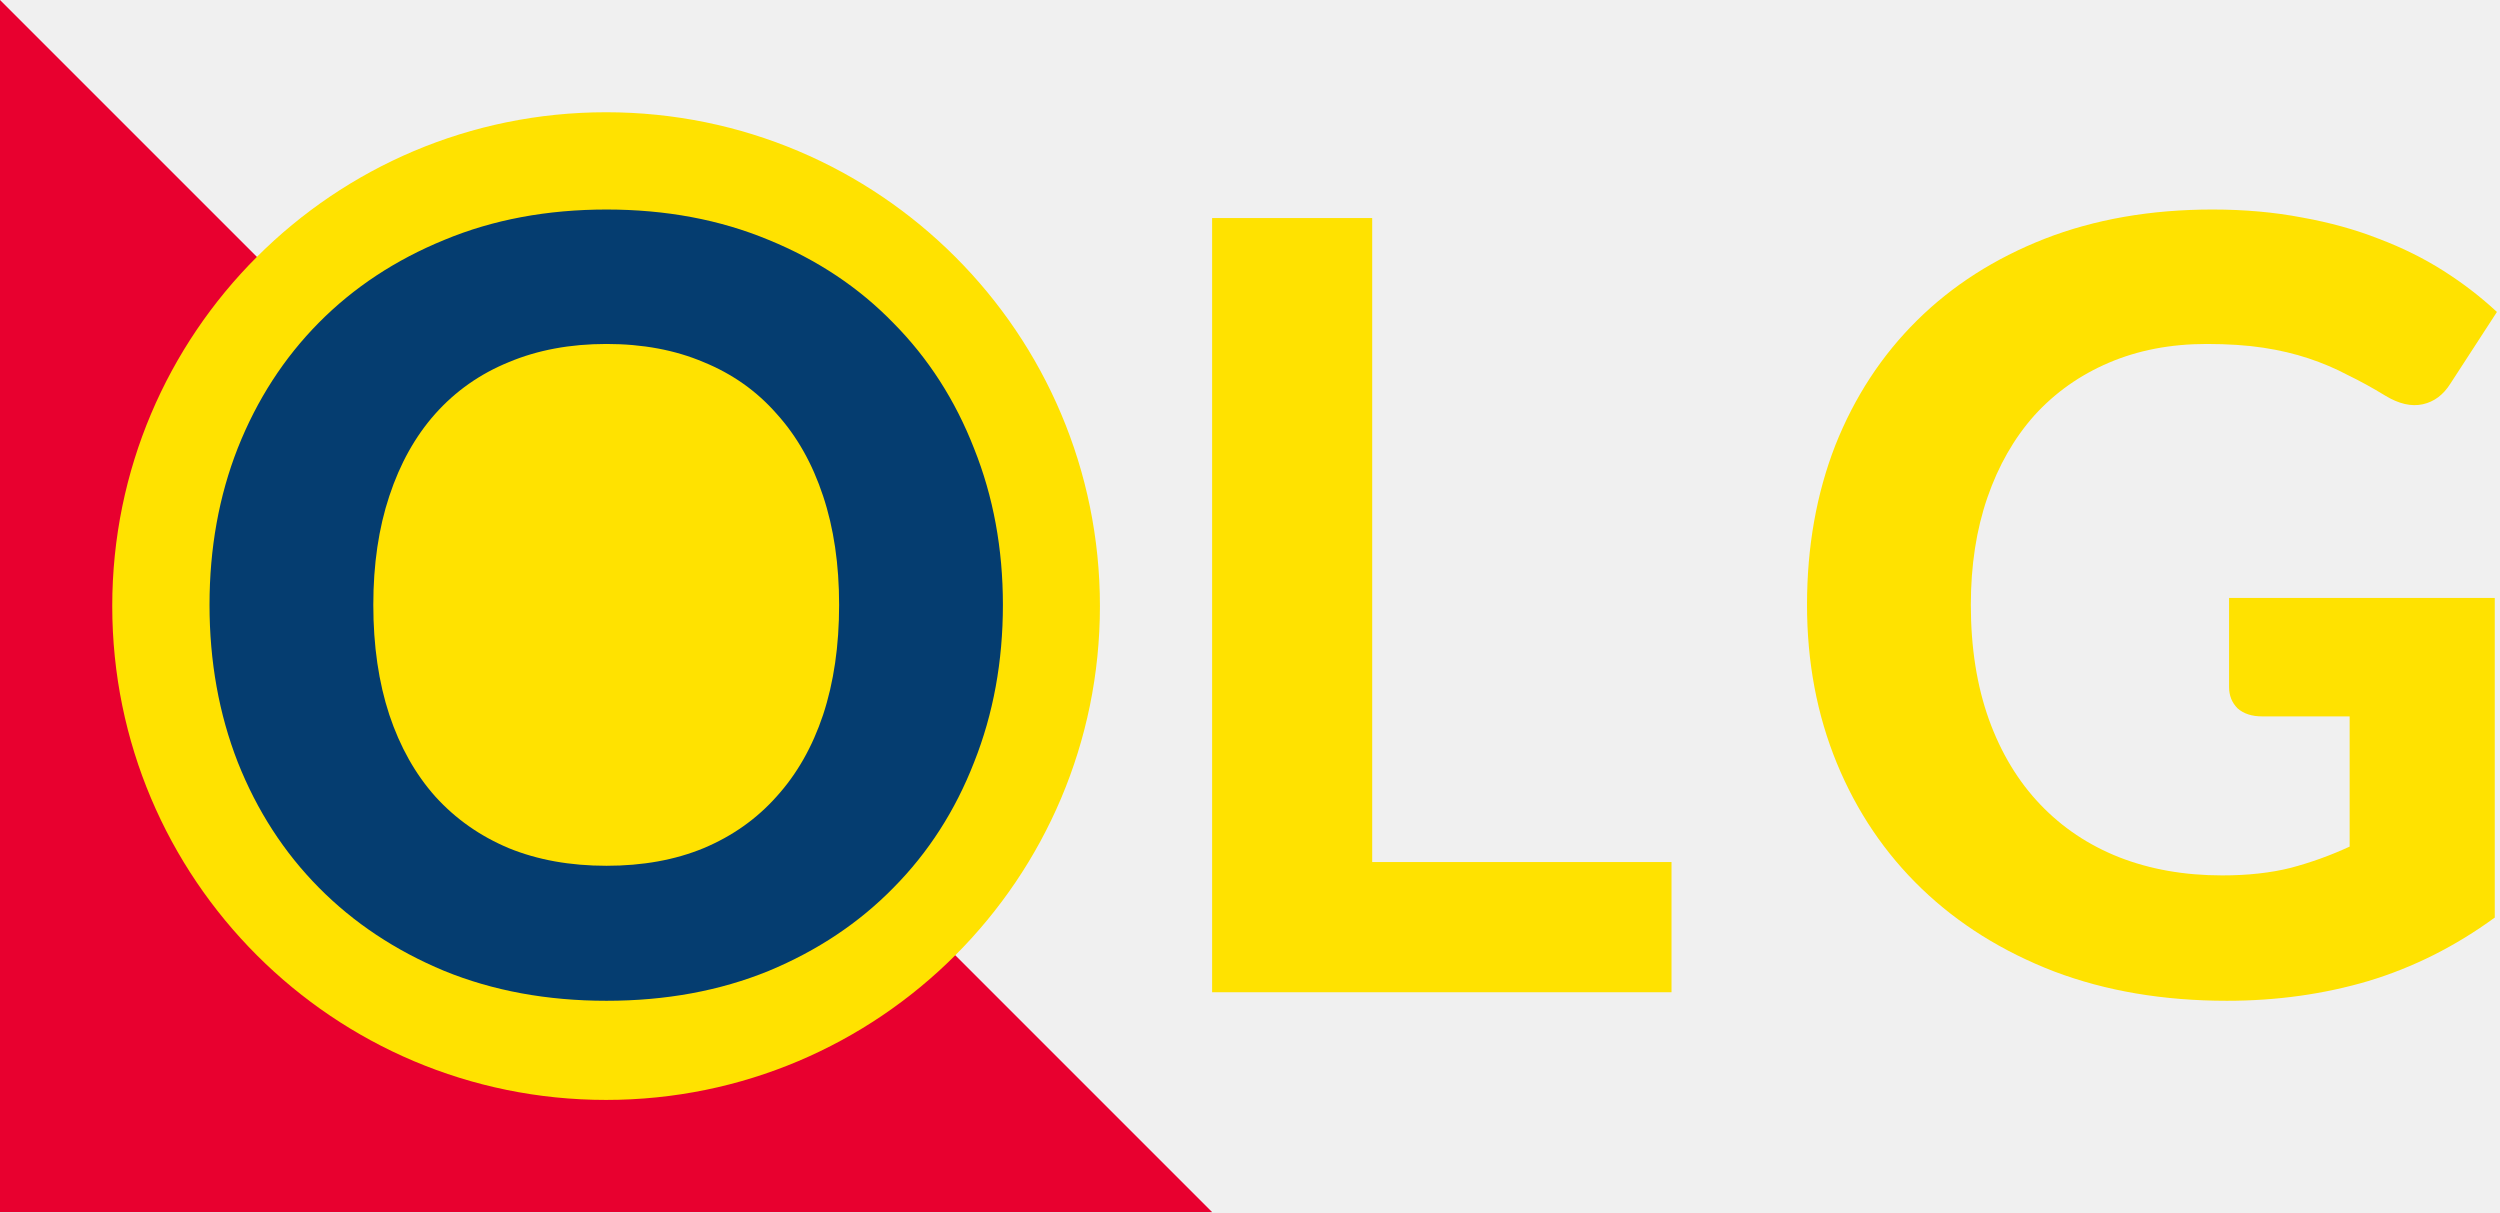
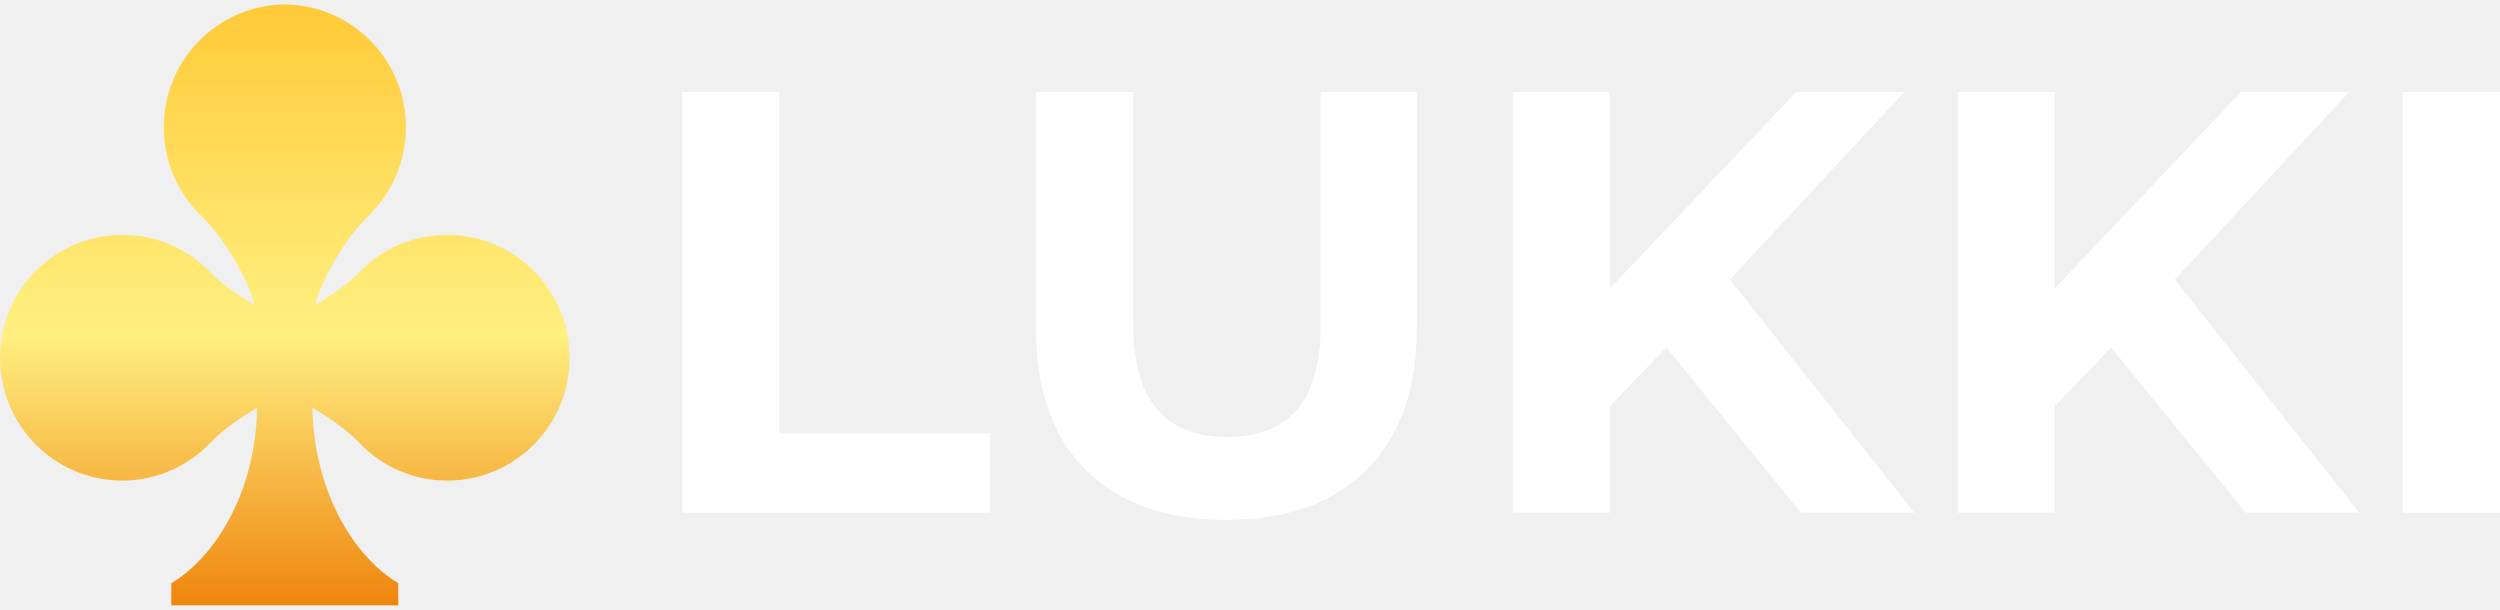
- <svg xmlns="http://www.w3.org/2000/svg" width="99" height="48" viewBox="0 0 99 48" fill="none">
-   <path d="M-1.90735e-06 48V-1.90735e-06L48 48H-1.90735e-06Z" fill="#E8002F" />
-   <circle cx="24.001" cy="24.001" r="19.556" fill="#FFE200" />
-   <path d="M39.715 23.953C39.715 26.193 39.335 28.271 38.574 30.186C37.828 32.102 36.764 33.757 35.384 35.151C34.018 36.546 32.37 37.645 30.44 38.448C28.51 39.236 26.369 39.631 24.017 39.631C21.664 39.631 19.523 39.236 17.593 38.448C15.664 37.645 14.009 36.546 12.628 35.151C11.248 33.757 10.177 32.102 9.417 30.186C8.67 28.271 8.297 26.193 8.297 23.953C8.297 21.714 8.67 19.643 9.417 17.741C10.177 15.826 11.248 14.171 12.628 12.776C14.009 11.382 15.664 10.29 17.593 9.501C19.523 8.698 21.664 8.297 24.017 8.297C26.369 8.297 28.51 8.698 30.44 9.501C32.37 10.29 34.018 11.389 35.384 12.797C36.764 14.192 37.828 15.847 38.574 17.762C39.335 19.664 39.715 21.728 39.715 23.953ZM33.229 23.953C33.229 22.348 33.017 20.911 32.595 19.643C32.172 18.361 31.56 17.277 30.757 16.389C29.968 15.488 29.003 14.805 27.862 14.34C26.735 13.861 25.453 13.621 24.017 13.621C22.58 13.621 21.291 13.861 20.15 14.34C19.009 14.805 18.037 15.488 17.234 16.389C16.445 17.277 15.84 18.361 15.417 19.643C14.995 20.911 14.783 22.348 14.783 23.953C14.783 25.573 14.995 27.024 15.417 28.306C15.84 29.573 16.445 30.651 17.234 31.538C18.037 32.426 19.009 33.109 20.15 33.588C21.291 34.053 22.58 34.285 24.017 34.285C25.453 34.285 26.735 34.053 27.862 33.588C29.003 33.109 29.968 32.426 30.757 31.538C31.56 30.651 32.172 29.573 32.595 28.306C33.017 27.024 33.229 25.573 33.229 23.953Z" fill="#053D70" />
-   <path d="M66.192 34.137V39.293H48V8.635H54.339V34.137H66.192Z" fill="#FFE200" />
-   <path d="M88.271 23.679H98.793V36.335C97.23 37.476 95.561 38.314 93.786 38.849C92.025 39.37 90.159 39.631 88.187 39.631C85.665 39.631 83.384 39.243 81.341 38.469C79.299 37.68 77.552 36.588 76.101 35.194C74.65 33.799 73.531 32.144 72.742 30.229C71.953 28.313 71.558 26.221 71.558 23.953C71.558 21.657 71.932 19.551 72.678 17.636C73.439 15.72 74.516 14.072 75.911 12.692C77.305 11.311 78.989 10.234 80.961 9.459C82.947 8.684 85.165 8.297 87.616 8.297C88.884 8.297 90.067 8.403 91.166 8.614C92.265 8.811 93.279 9.093 94.209 9.459C95.138 9.811 95.99 10.234 96.765 10.727C97.54 11.22 98.244 11.762 98.878 12.354L97.04 15.185C96.758 15.636 96.392 15.91 95.941 16.009C95.49 16.108 94.997 15.995 94.462 15.671C93.955 15.361 93.455 15.086 92.962 14.847C92.483 14.593 91.969 14.375 91.419 14.192C90.87 14.009 90.272 13.868 89.624 13.769C88.976 13.671 88.229 13.621 87.384 13.621C85.961 13.621 84.672 13.868 83.517 14.361C82.362 14.854 81.376 15.551 80.559 16.453C79.757 17.354 79.137 18.439 78.7 19.706C78.263 20.974 78.045 22.39 78.045 23.953C78.045 25.644 78.284 27.158 78.763 28.496C79.242 29.82 79.918 30.94 80.792 31.855C81.665 32.771 82.707 33.468 83.919 33.947C85.144 34.426 86.504 34.666 87.997 34.666C89.011 34.666 89.912 34.567 90.701 34.37C91.504 34.158 92.286 33.877 93.046 33.525V28.369H89.581C89.173 28.369 88.849 28.264 88.609 28.052C88.384 27.827 88.271 27.545 88.271 27.207V23.679Z" fill="#FFE200" />
+ <svg xmlns="http://www.w3.org/2000/svg" width="164" height="40" viewBox="0 0 164 40" fill="none">
+   <path d="M29.341 15.411C27.053 15.411 24.996 16.357 23.532 17.901C22.912 18.554 21.835 19.33 20.671 20.01C21.217 17.936 22.947 15.324 24.145 14.179C24.934 13.423 25.56 12.517 25.987 11.515C26.413 10.513 26.631 9.435 26.627 8.347C26.627 3.925 23.081 0.336 18.686 0.289C14.291 0.336 10.745 3.923 10.745 8.347C10.745 10.643 11.688 12.71 13.226 14.179C14.428 15.324 16.155 17.936 16.701 20.01C15.537 19.328 14.46 18.554 13.839 17.901C13.095 17.113 12.195 16.485 11.195 16.056C10.196 15.628 9.119 15.408 8.03 15.411C3.596 15.411 0 19.015 0 23.469C0 27.923 3.593 31.527 8.03 31.527C10.321 31.527 12.375 30.552 13.839 29.007C14.492 28.32 15.641 27.462 16.874 26.75C16.758 32.436 14.023 36.612 11.239 38.255V39.709H26.128V38.255C23.343 36.609 20.609 32.434 20.492 26.75C21.728 27.462 22.877 28.32 23.527 29.007C24.269 29.801 25.168 30.434 26.167 30.867C27.167 31.301 28.246 31.526 29.336 31.527C33.771 31.527 37.367 27.921 37.367 23.469C37.367 19.017 33.773 15.411 29.336 15.411H29.341Z" fill="url(#paint0_linear_791_9085)" />
+   <path d="M44.746 6.039H51.132V28.429H64.968V33.633H44.746V6.039Z" fill="white" />
+   <path d="M80.45 34.106C76.507 34.106 73.433 33.015 71.225 30.834C69.044 28.653 67.954 25.539 67.954 21.492V6.039H74.34V21.255C74.34 26.196 76.389 28.666 80.489 28.666C82.486 28.666 84.01 28.075 85.062 26.892C86.113 25.683 86.638 23.804 86.638 21.255V6.039H92.945V21.492C92.945 25.539 91.842 28.653 89.634 30.834C87.453 33.015 84.391 34.106 80.45 34.106Z" fill="white" />
+   <path d="M109.308 22.792L105.603 26.655V33.633H99.256V6.039H105.603V18.929L117.823 6.039H124.918L113.487 18.338L125.588 33.633H118.138L109.308 22.792Z" fill="white" />
+   <path d="M138.488 22.792L134.782 26.655V33.633H128.436V6.039H134.782V18.929L147.002 6.039H154.098L142.666 18.338L154.768 33.633H147.318L138.488 22.792Z" fill="white" />
+   <path d="M157.616 6.039H164.002V33.633H157.616V6.039Z" fill="white" />
+   <defs>
+     <linearGradient id="paint0_linear_791_9085" x1="18.683" y1="39.709" x2="18.683" y2="0.289" gradientUnits="userSpaceOnUse">
+       <stop stop-color="#EF850D" />
+       <stop offset="0.45" stop-color="#FFF081" />
+       <stop offset="1" stop-color="#FFCA38" />
+     </linearGradient>
+   </defs>
</svg>
